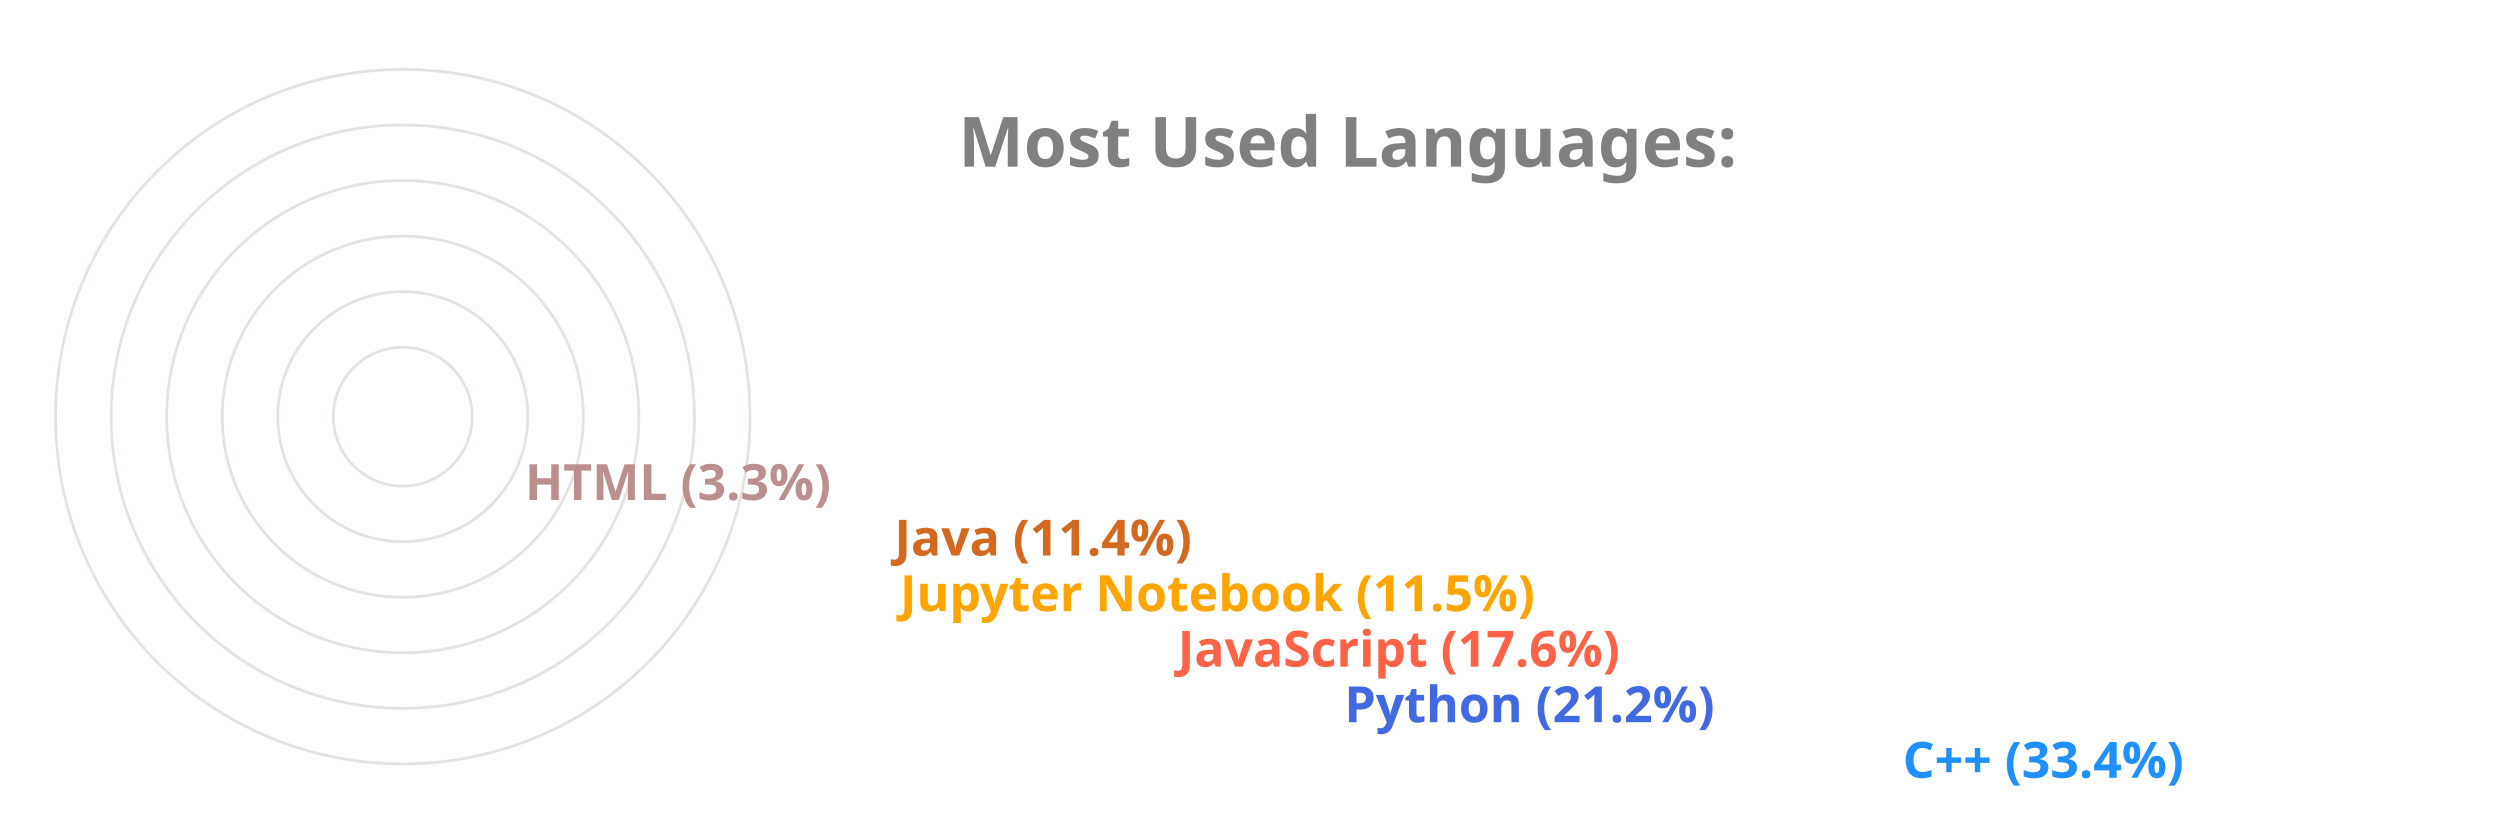
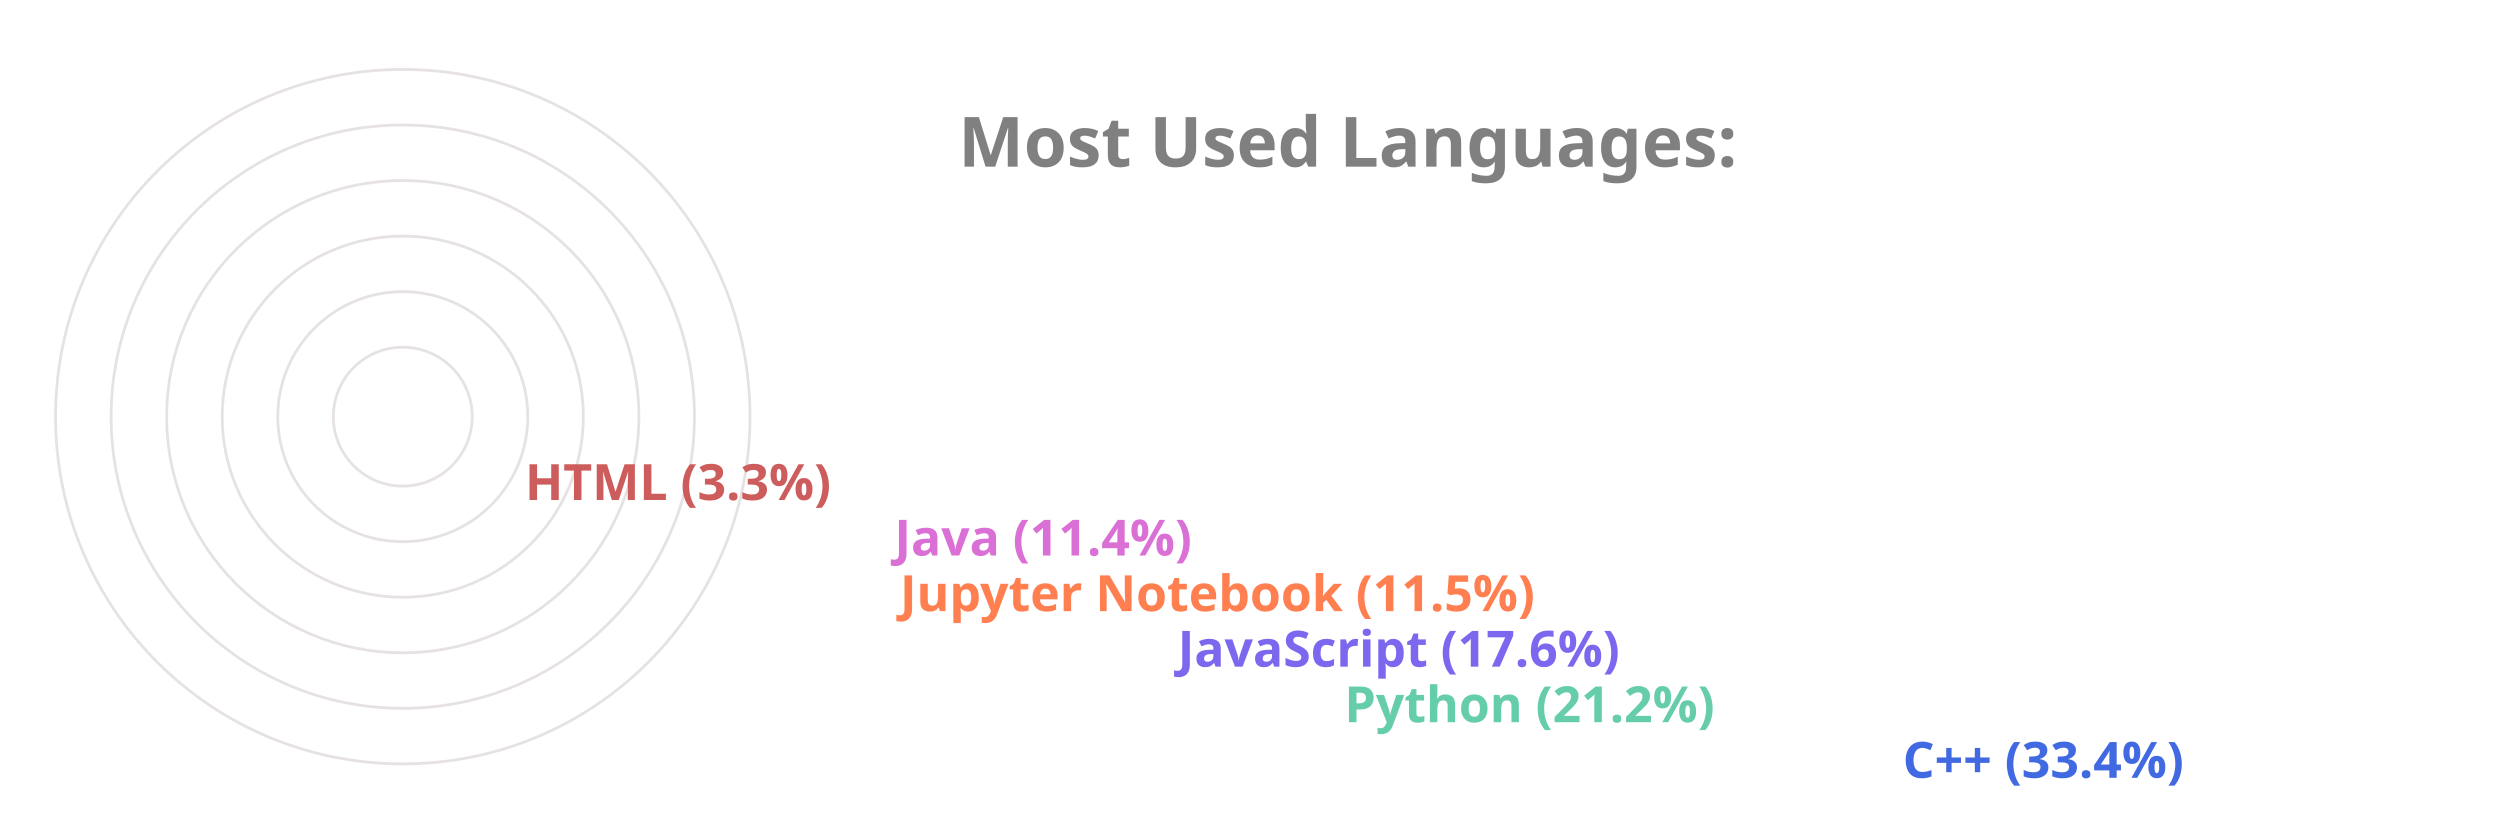
<svg xmlns="http://www.w3.org/2000/svg" viewBox="0 0 650 300" height="200px" width="600px">
  <style>
		.label {
			font: bold 25px sans-serif;
			color: #404040;
			-webkit-text-stroke: 1px white;
	  	}
		.name {
			font: bold 18px sans-serif;
			color: #404040;
	  	}

		.line {
			stroke-dasharray: 1000;
			stroke-dashoffset: 1000;
			animation: dash 3.5s ease-in-out forwards;	
			animation-iteration-count: infinite;
			animation-direction: alternate-reverse;
		}

		.path {
			stroke-dasharray: 1000;
			stroke-dashoffset: 1000;
			animation: dash 3.5s ease-in-out forwards;	
			animation-iteration-count: infinite;
			animation-direction: alternate-reverse;
		}
		  
		@keyframes dash {
			to {
				stroke-dashoffset: 0;
			}
		}

	</style>
  <g stroke="#E6E2E1" fill="none" stroke-width="1">
    <circle cx="20" cy="150" r="125" />
    <circle cx="20" cy="150" r="105" />
    <circle cx="20" cy="150" r="85" />
    <circle cx="20" cy="150" r="65" />
    <circle cx="20" cy="150" r="45" />
    <circle cx="20" cy="150" r="25" />
  </g>
  <g fill="none" stroke-width="20" class="line">
-     <line x2="550" y2="275" x1="20" y1="275" stroke="DodgerBlue" />
-     <line x2="349" y2="255" x1="20" y1="255" stroke="RoyalBlue" />
-     <line x2="289" y2="235" x1="20" y1="235" stroke="Tomato" />
-     <line x2="189" y2="215" x1="20" y1="215" stroke="Orange" />
-     <line x2="187" y2="195" x1="20" y1="195" stroke="Chocolate" />
-     <line x2="54" y2="175" x1="20" y1="175" stroke="RosyBrown" />
+     <line x2="550" y2="275" x1="20" y1="275" stroke="RoyalBlue" />
+     <line x2="349" y2="255" x1="20" y1="255" stroke="MediumAquaMarine" />
+     <line x2="289" y2="235" x1="20" y1="235" stroke="MediumSlateBlue" />
+     <line x2="189" y2="215" x1="20" y1="215" stroke="Coral" />
+     <line x2="187" y2="195" x1="20" y1="195" stroke="Orchid" />
+     <line x2="54" y2="175" x1="20" y1="175" stroke="IndianRed" />
  </g>
  <g fill="none" stroke-width="20" stroke-linecap="round" class="path">
-     <path d="M 20 275 A 125 125 45 0 1 -84 81" stroke="DodgerBlue" />
-     <path d="M 20 255 A 105 105 45 0 1 -78 112" stroke="RoyalBlue" />
-     <path d="M 20 235 A 85 85 45 0 1 -60 123" stroke="Tomato" />
-     <path d="M 20 215 A 65 65 45 0 1 -43 136" stroke="Orange" />
-     <path d="M 20 195 A 45 45 45 0 1 -24 141" stroke="Chocolate" />
-     <path d="M 20 175 A 25 25 45 0 1 -4 148" stroke="RosyBrown" />
+     <path d="M 20 275 A 125 125 45 0 1 -84 81" stroke="RoyalBlue" />
+     <path d="M 20 255 A 105 105 45 0 1 -78 112" stroke="MediumAquaMarine" />
+     <path d="M 20 235 A 85 85 45 0 1 -60 123" stroke="MediumSlateBlue" />
+     <path d="M 20 215 A 65 65 45 0 1 -43 136" stroke="Coral" />
+     <path d="M 20 195 A 45 45 45 0 1 -24 141" stroke="Orchid" />
+     <path d="M 20 175 A 25 25 45 0 1 -4 148" stroke="IndianRed" />
  </g>
  <g class="name">
-     <text x="560" y="280" fill="DodgerBlue">C++ (33.4%)</text>
-     <text x="359" y="260" fill="RoyalBlue">Python (21.2%)</text>
-     <text x="299" y="240" fill="Tomato">JavaScript (17.6%)</text>
-     <text x="199" y="220" fill="Orange">Jupyter Notebook (11.5%)</text>
-     <text x="197" y="200" fill="Chocolate">Java (11.4%)</text>
-     <text x="64" y="180" fill="RosyBrown">HTML (3.3%)</text>
+     <text x="560" y="280" fill="RoyalBlue">C++ (33.4%)</text>
+     <text x="359" y="260" fill="MediumAquaMarine">Python (21.2%)</text>
+     <text x="299" y="240" fill="MediumSlateBlue">JavaScript (17.6%)</text>
+     <text x="199" y="220" fill="Coral">Jupyter Notebook (11.5%)</text>
+     <text x="197" y="200" fill="Orchid">Java (11.4%)</text>
+     <text x="64" y="180" fill="IndianRed">HTML (3.3%)</text>
  </g>
  <g class="label">
    <text x="220" y="60" fill="grey">Most Used Languages:</text>
  </g>
</svg>
